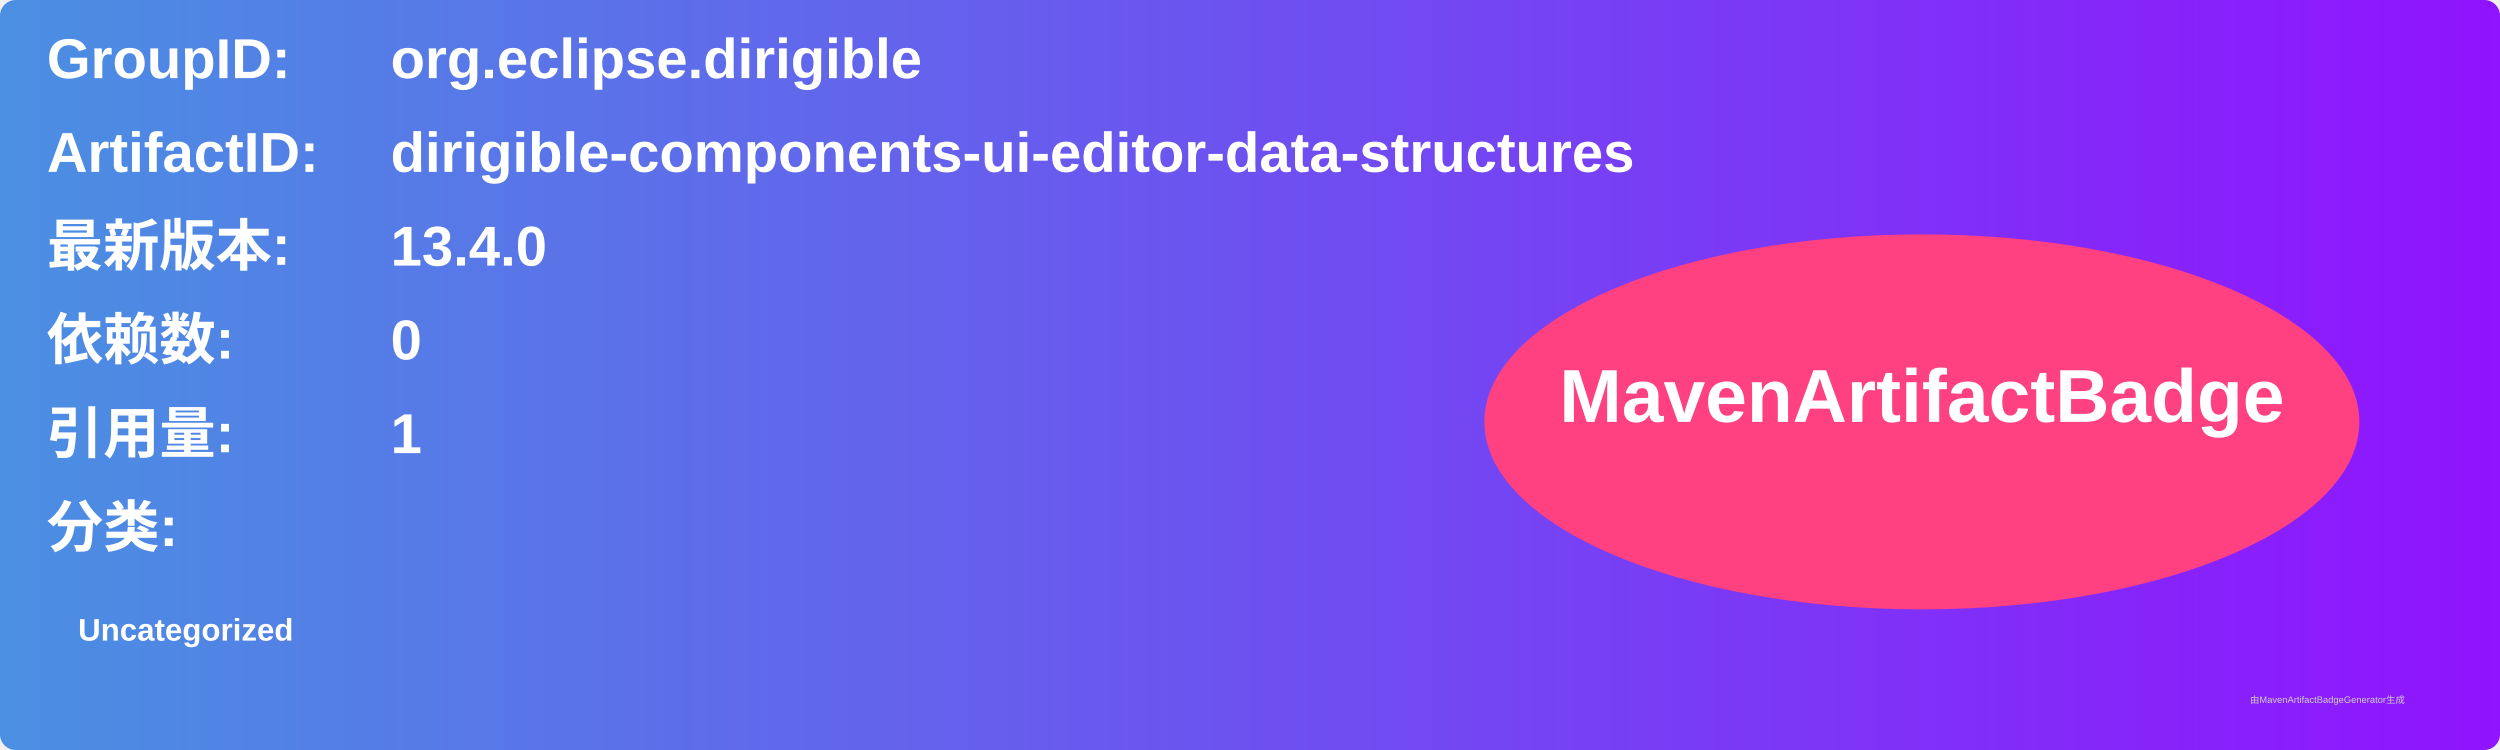
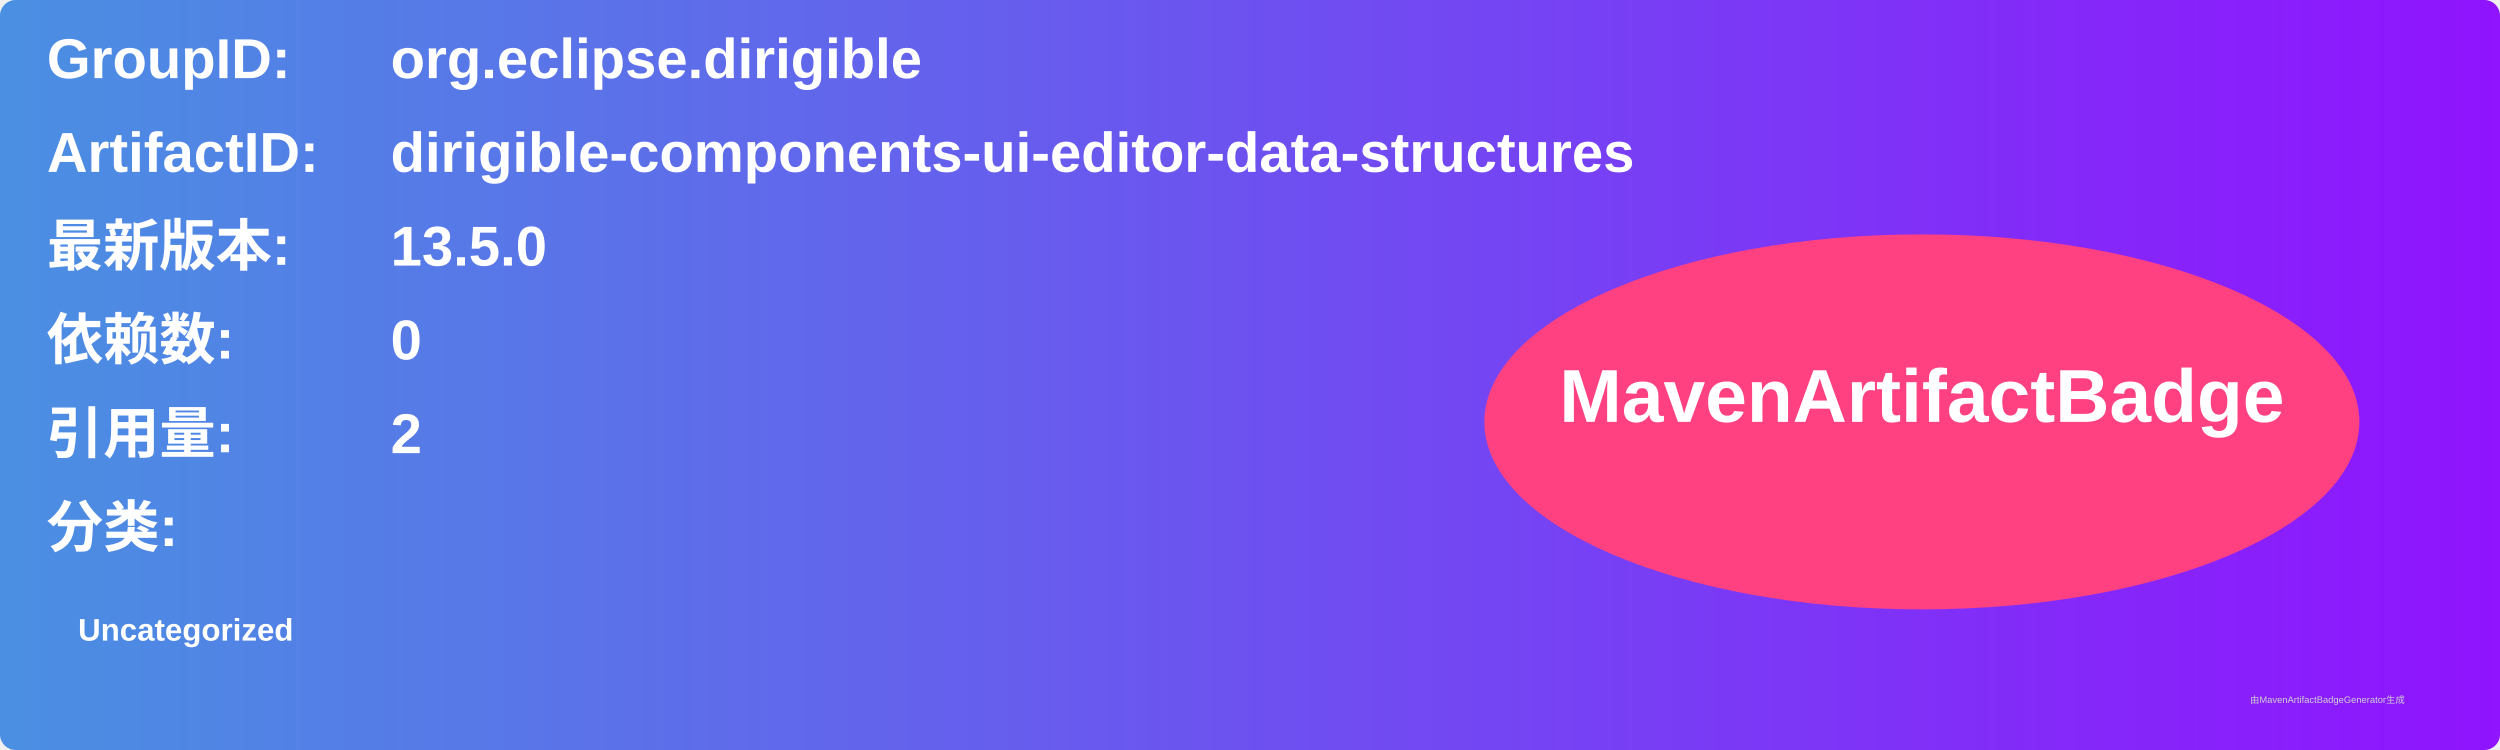
<svg xmlns="http://www.w3.org/2000/svg" width="800" height="240" viewBox="0 0 800 240">
  <linearGradient id="grad" x1="0%" y1="0%" x2="100%" y2="0%">
    <stop offset="0%" stop-color="#4a90e2" />
    <stop offset="100%" stop-color="#9013fe" />
  </linearGradient>
  <rect width="100%" height="100%" rx="5" ry="5" fill="url(#grad)" />
  <g transform="translate(15, 15)">
    <text x="0" y="10" font-family="Arial" font-size="18" fill="white" font-weight="bold" width="260">GroupID:</text>
    <text x="110" y="10" font-family="Arial" font-size="18" fill="white" font-weight="bold" width="460">org.eclipse.dirigible</text>
    <text x="0" y="40" font-family="Arial" font-size="18" fill="white" font-weight="bold" width="260">ArtifactID:</text>
    <text x="110" y="40" font-family="Arial" font-size="18" fill="white" font-weight="bold" width="460">dirigible-components-ui-editor-data-structures</text>
    <text x="0" y="70" font-family="Arial" font-size="18" fill="white" font-weight="bold">最新版本:</text>
    <text x="110" y="70" font-family="Arial" font-size="18" fill="white" font-weight="bold">
-       <tspan font-weight="bold">13.4.0</tspan>
+       <tspan font-weight="bold">13.5.0</tspan>
    </text>
    <text x="0" y="100" font-family="Arial" font-size="18" fill="white" font-weight="bold">依赖数: </text>
    <text x="110" y="100" font-family="Arial" font-size="18" fill="white">
      <tspan font-weight="bold">0</tspan>
    </text>
    <text x="0" y="130" font-family="Arial" font-size="18" fill="white" font-weight="bold">引用量: </text>
    <text x="110" y="130" font-family="Arial" font-size="18" fill="white">
-       <tspan font-weight="bold">1</tspan>
+       <tspan font-weight="bold">2</tspan>
    </text>
    <text x="0" y="160" font-family="Arial" font-size="18" fill="white" font-weight="bold">分类:</text>
    <text x="10" y="190" font-family="Arial" font-size="10" fill="white">
      <tspan font-weight="bold">Uncategorized</tspan>
    </text>
    <ellipse cx="600" cy="120" rx="140" ry="60" fill="#ff4081" />
    <text x="600" y="120" text-anchor="middle" font-family="Arial" font-size="24" fill="white" font-weight="bold">MavenArtifactBadge</text>
  </g>
  <text x="720" y="225" font-family="Arial" font-size="3" fill="#d0d0d0">由MavenArtifactBadgeGenerator生成</text>
</svg>
